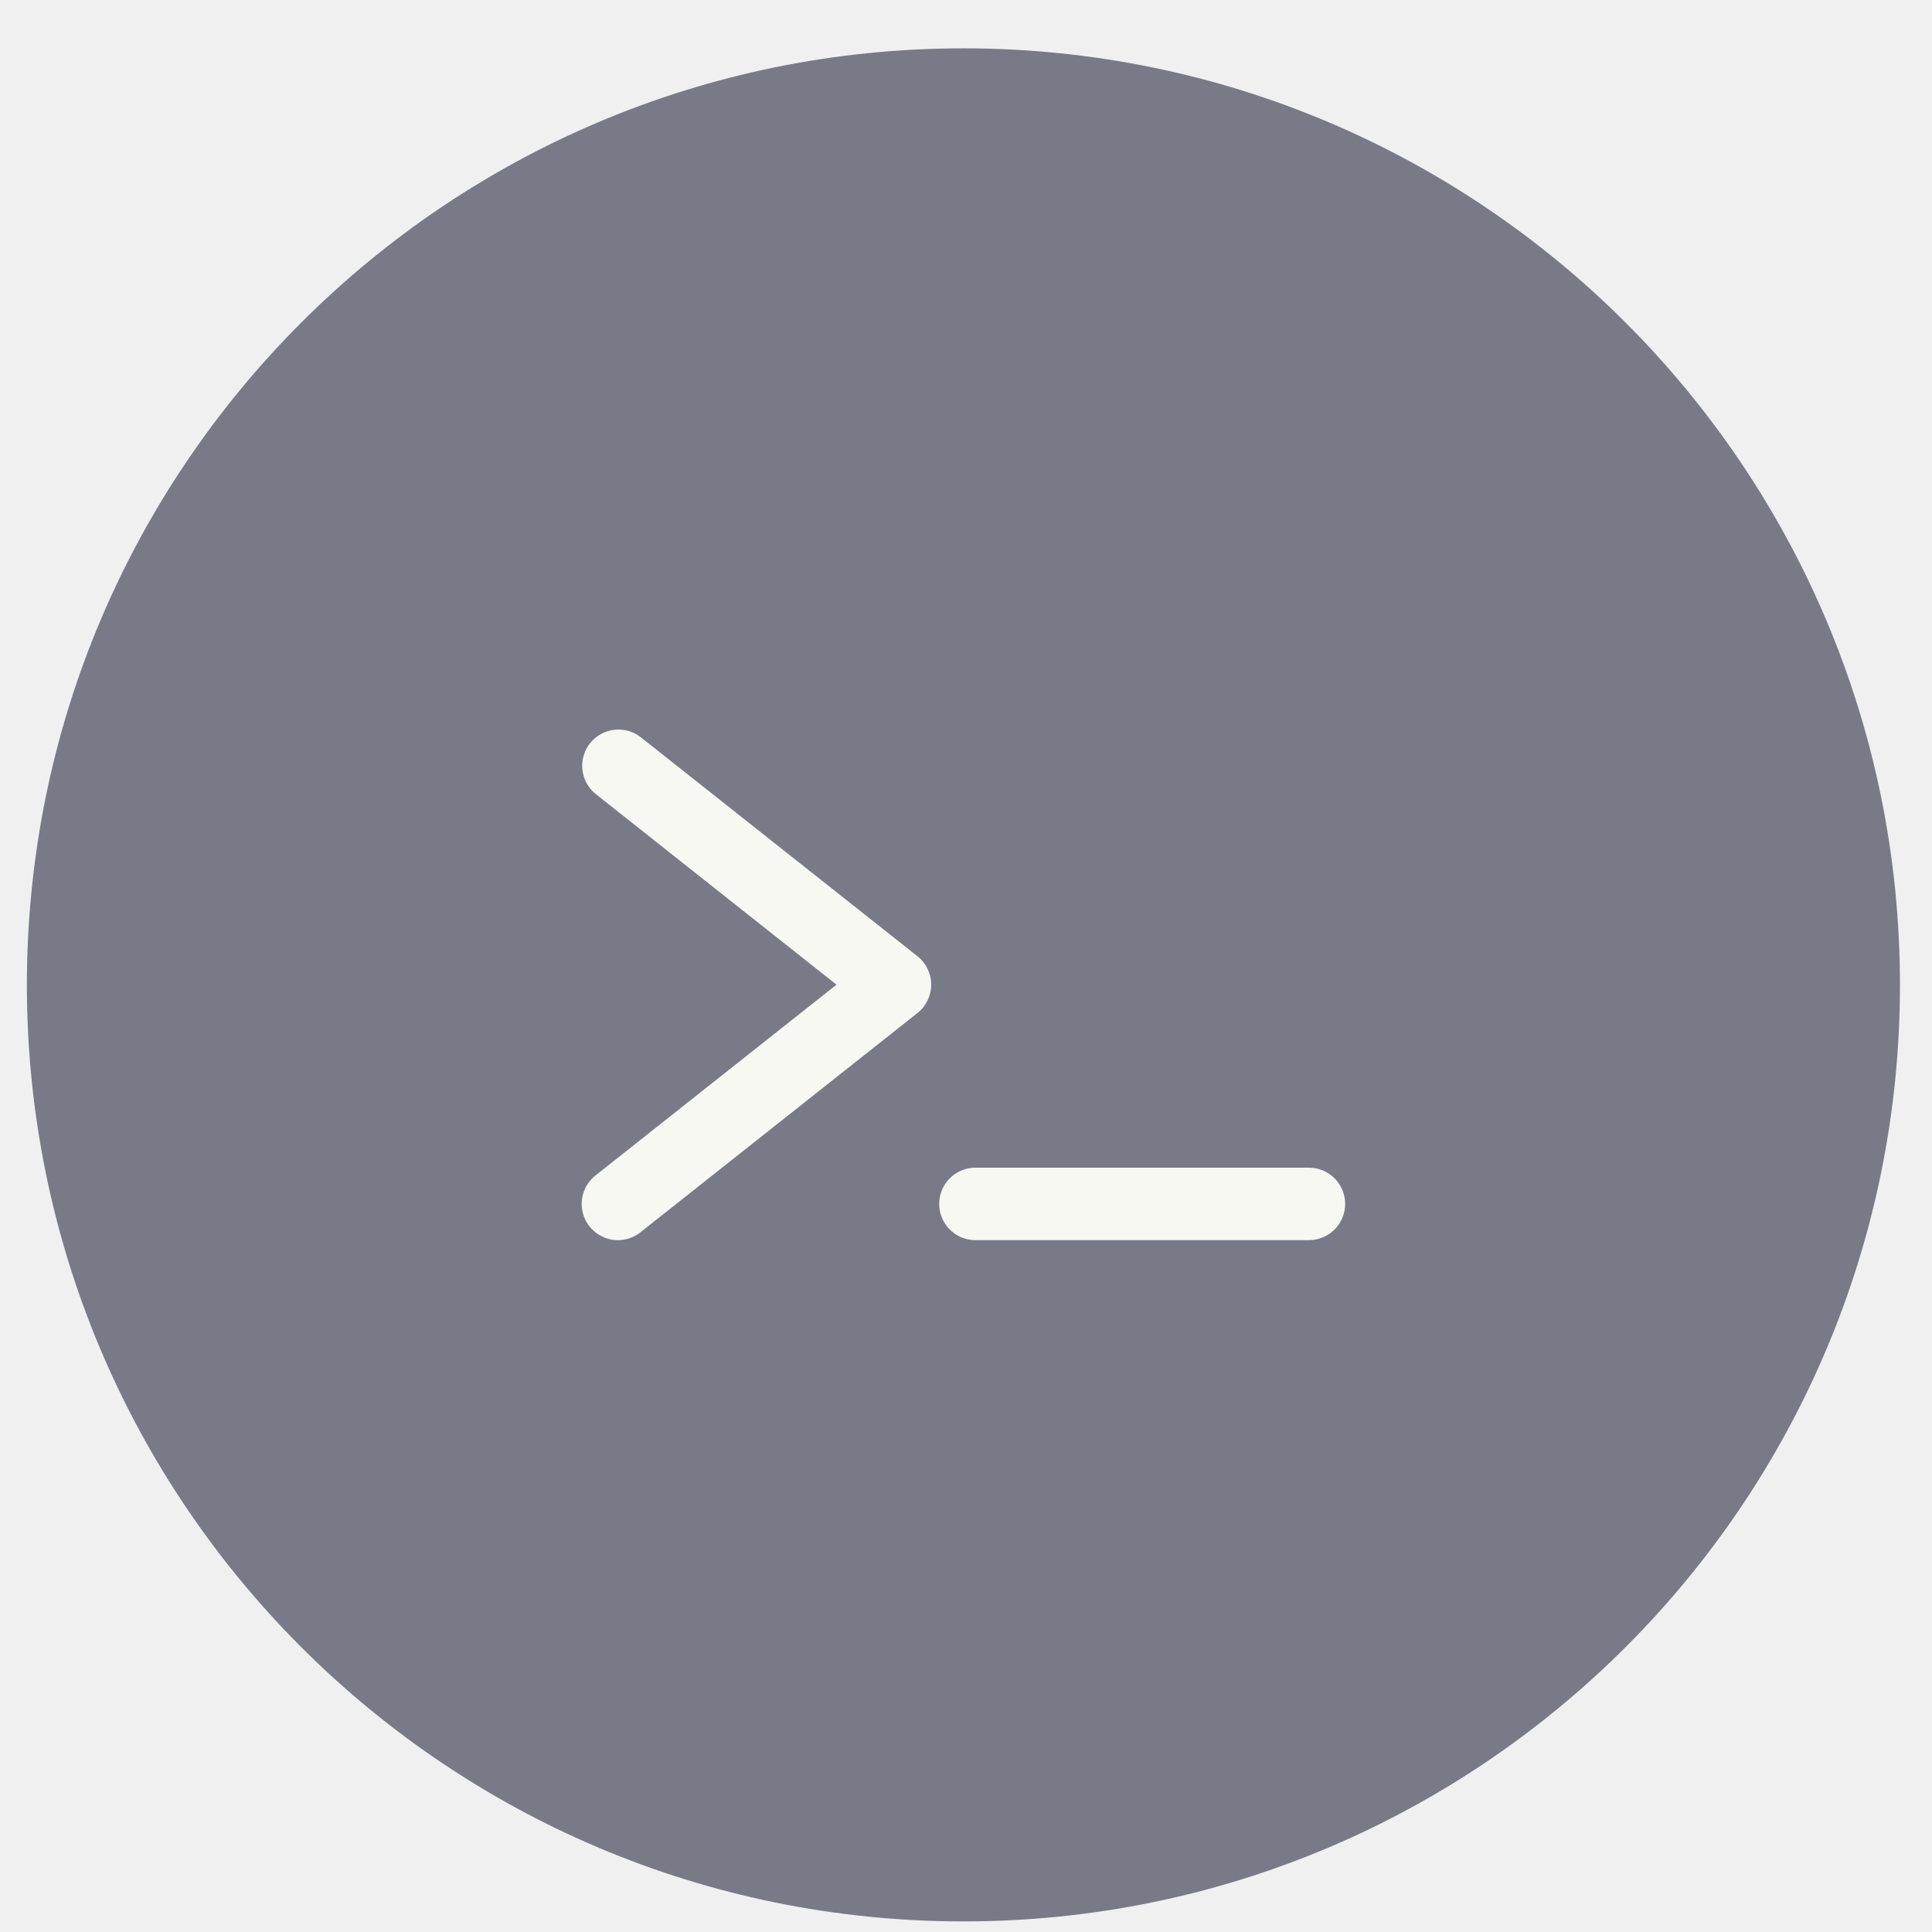
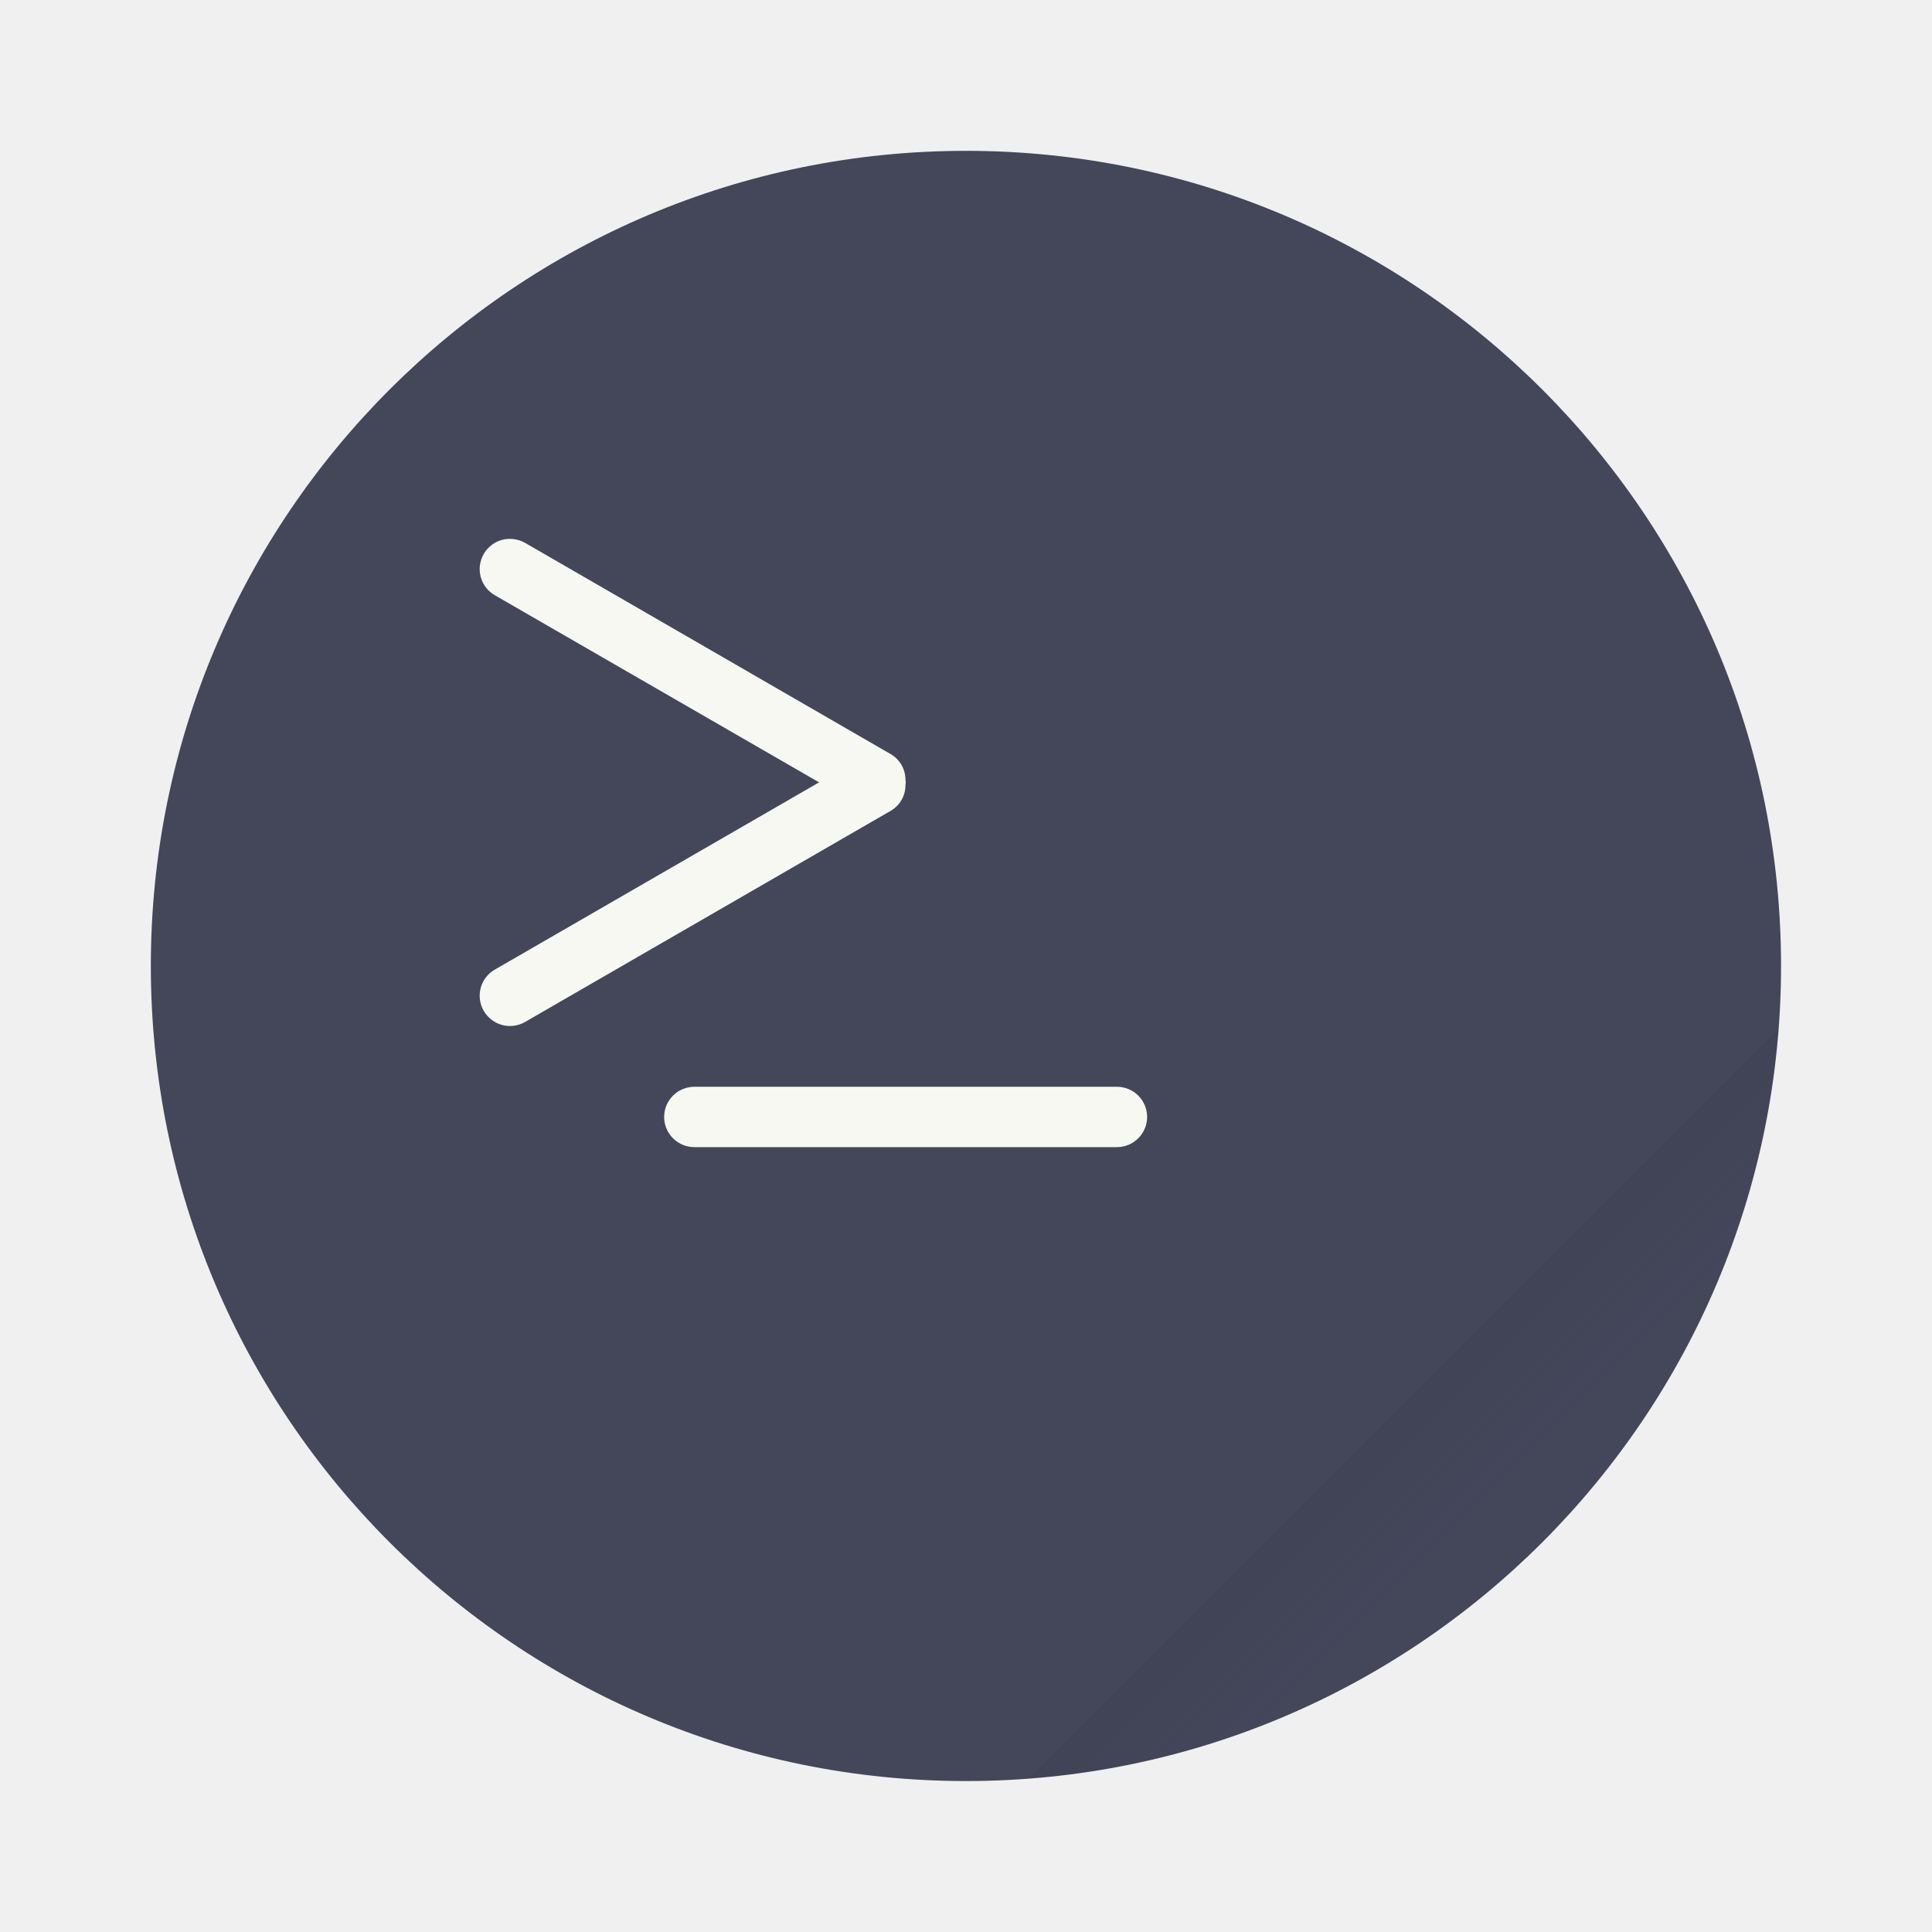
- <svg xmlns="http://www.w3.org/2000/svg" style="isolation:isolate" viewBox="0 0 48 48" width="48pt" height="48pt" version="1.1" id="svg10">
-   <defs id="defs14" />
-   <g style="opacity:0.99;" id="g6">
-     <g opacity="0.99" id="g4">
-       <ellipse vector-effect="non-scaling-stroke" cx="23.936" cy="24.469" rx="23.268" ry="23.268" fill="#72787e" fill-opacity="0.7" id="ellipse2" style="fill:#44475a" />
-     </g>
-   </g>
-   <path d=" M 15.351 18.126 C 14.968 18.132 14.63 18.38 14.51 18.744 C 14.39 19.108 14.513 19.508 14.818 19.741 L 20.783 24.464 L 14.818 29.186 C 14.553 29.382 14.416 29.706 14.46 30.032 C 14.504 30.358 14.723 30.634 15.03 30.752 C 15.338 30.869 15.685 30.81 15.935 30.597 L 22.793 25.169 C 23.009 24.998 23.135 24.738 23.135 24.463 C 23.135 24.188 23.009 23.927 22.793 23.757 L 15.935 18.329 C 15.771 18.194 15.564 18.122 15.351 18.126 Z  M 24.234 29.011 C 23.737 29.011 23.334 29.414 23.334 29.911 C 23.334 30.408 23.737 30.811 24.234 30.811 L 32.519 30.811 C 33.017 30.811 33.42 30.408 33.42 29.911 C 33.42 29.414 33.017 29.011 32.519 29.011 L 24.234 29.011 Z " fill-rule="evenodd" fill="rgb(255,255,255)" id="path8" style="fill:#f8f8f2" />
+ <svg xmlns="http://www.w3.org/2000/svg" width="64" height="64" viewBox="0 0 16.933 16.933" version="1.1" id="svg17">
+   <defs id="defs7">
+     <linearGradient id="a" x1="43" x2="49" y1="44" y2="50" gradientTransform="scale(.26458)" gradientUnits="userSpaceOnUse">
+       <stop offset="0" id="stop2" style="stop-color:#282a36;stop-opacity:1;" />
+       <stop offset="1" stop-opacity="0" id="stop4" style="stop-color:#282a36;stop-opacity:0;" />
+     </linearGradient>
+   </defs>
+   <circle cx="8.466" cy="8.466" r="7.144" fill="#72787e" style="paint-order:stroke fill markers;fill:#44475a" id="circle9" />
+   <rect width="4.233" height=".529" x="5.821" y="9.525" fill="#fff" ry=".265" style="paint-order:stroke markers fill;fill:#f8f8f2" id="rect11" />
+   <path fill="#fff" d="M4.502 4.725a.264.264 0 0 0-.262.13.264.264 0 0 0 .097.362l2.842 1.64-2.842 1.641a.264.264 0 0 0-.097.362c.074.127.235.17.362.097l3.207-1.852a.26.26 0 0 0 .127-.225c.002-.008.001-.015.002-.022 0-.008 0-.015-.002-.023a.26.26 0 0 0-.127-.224L4.602 4.758a.266.266 0 0 0-.1-.033z" style="paint-order:stroke markers fill;fill:#f8f8f2" id="path13" />
+   <path fill="url(#a)" d="m15.582 9.024-6.563 6.562a7.144 7.144 0 0 0 6.563-6.562z" opacity=".25" style="paint-order:stroke fill markers" id="path15" />
</svg>
